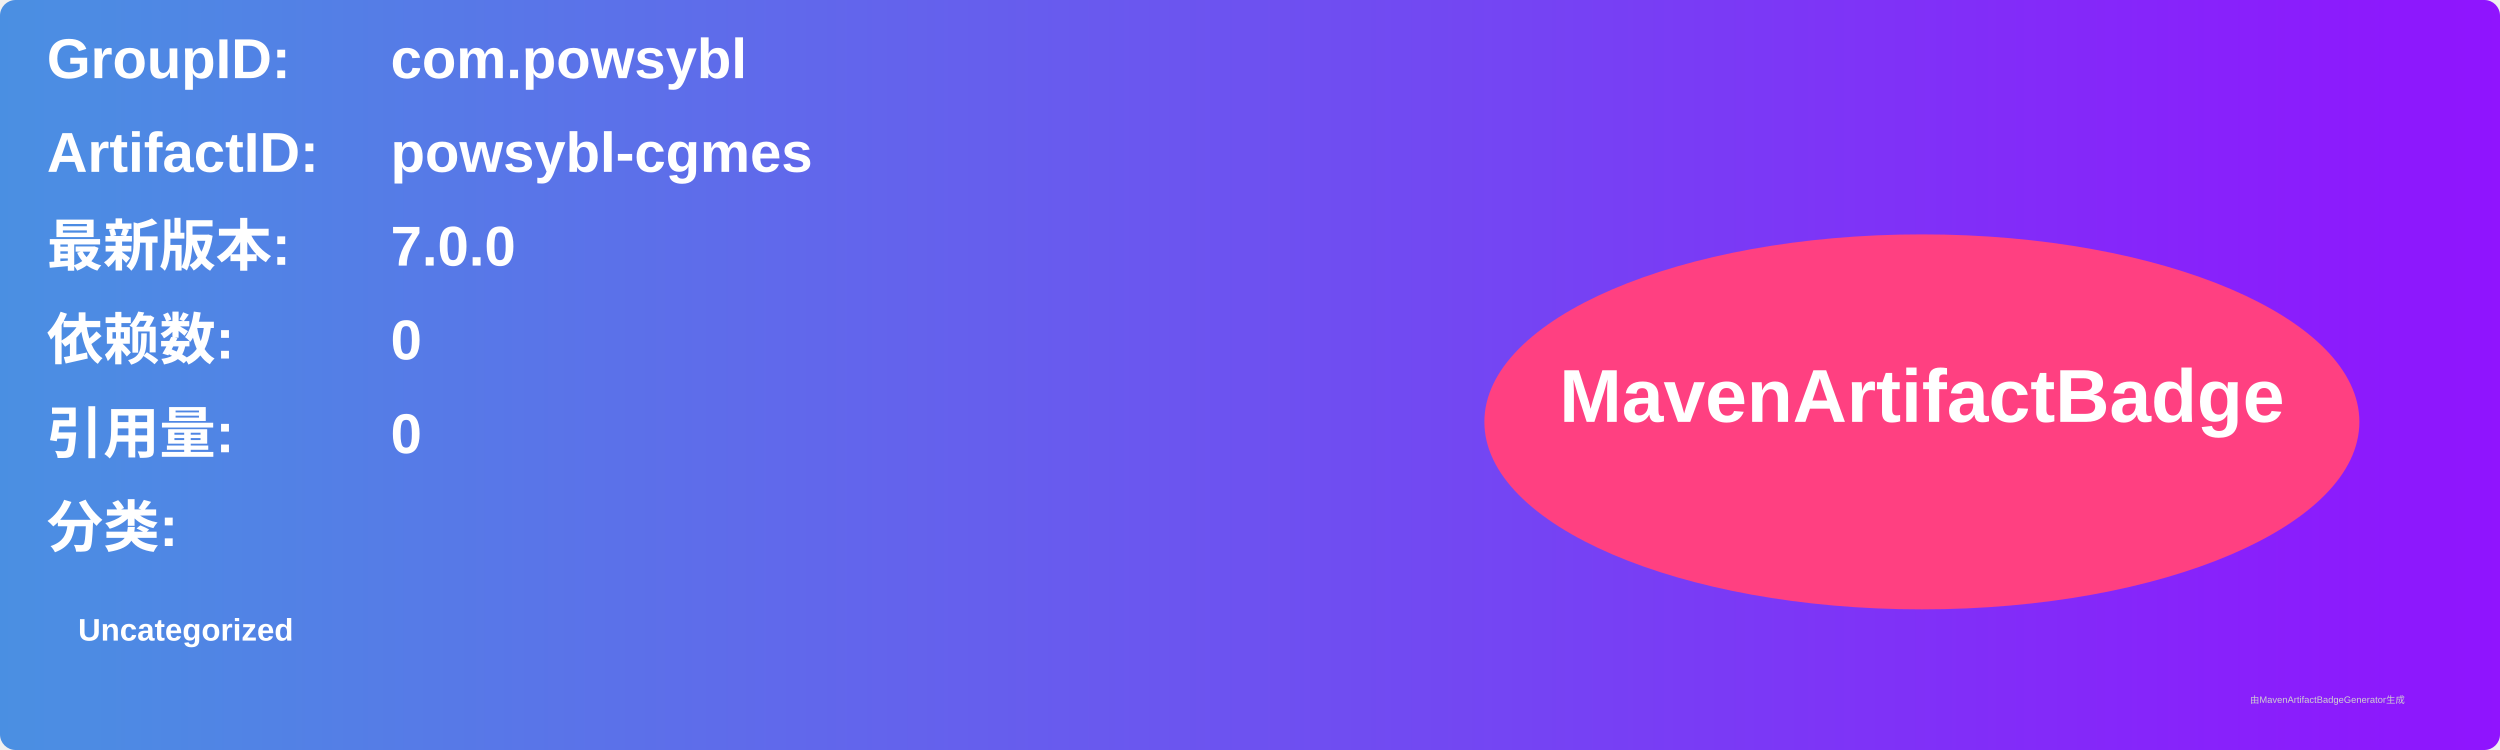
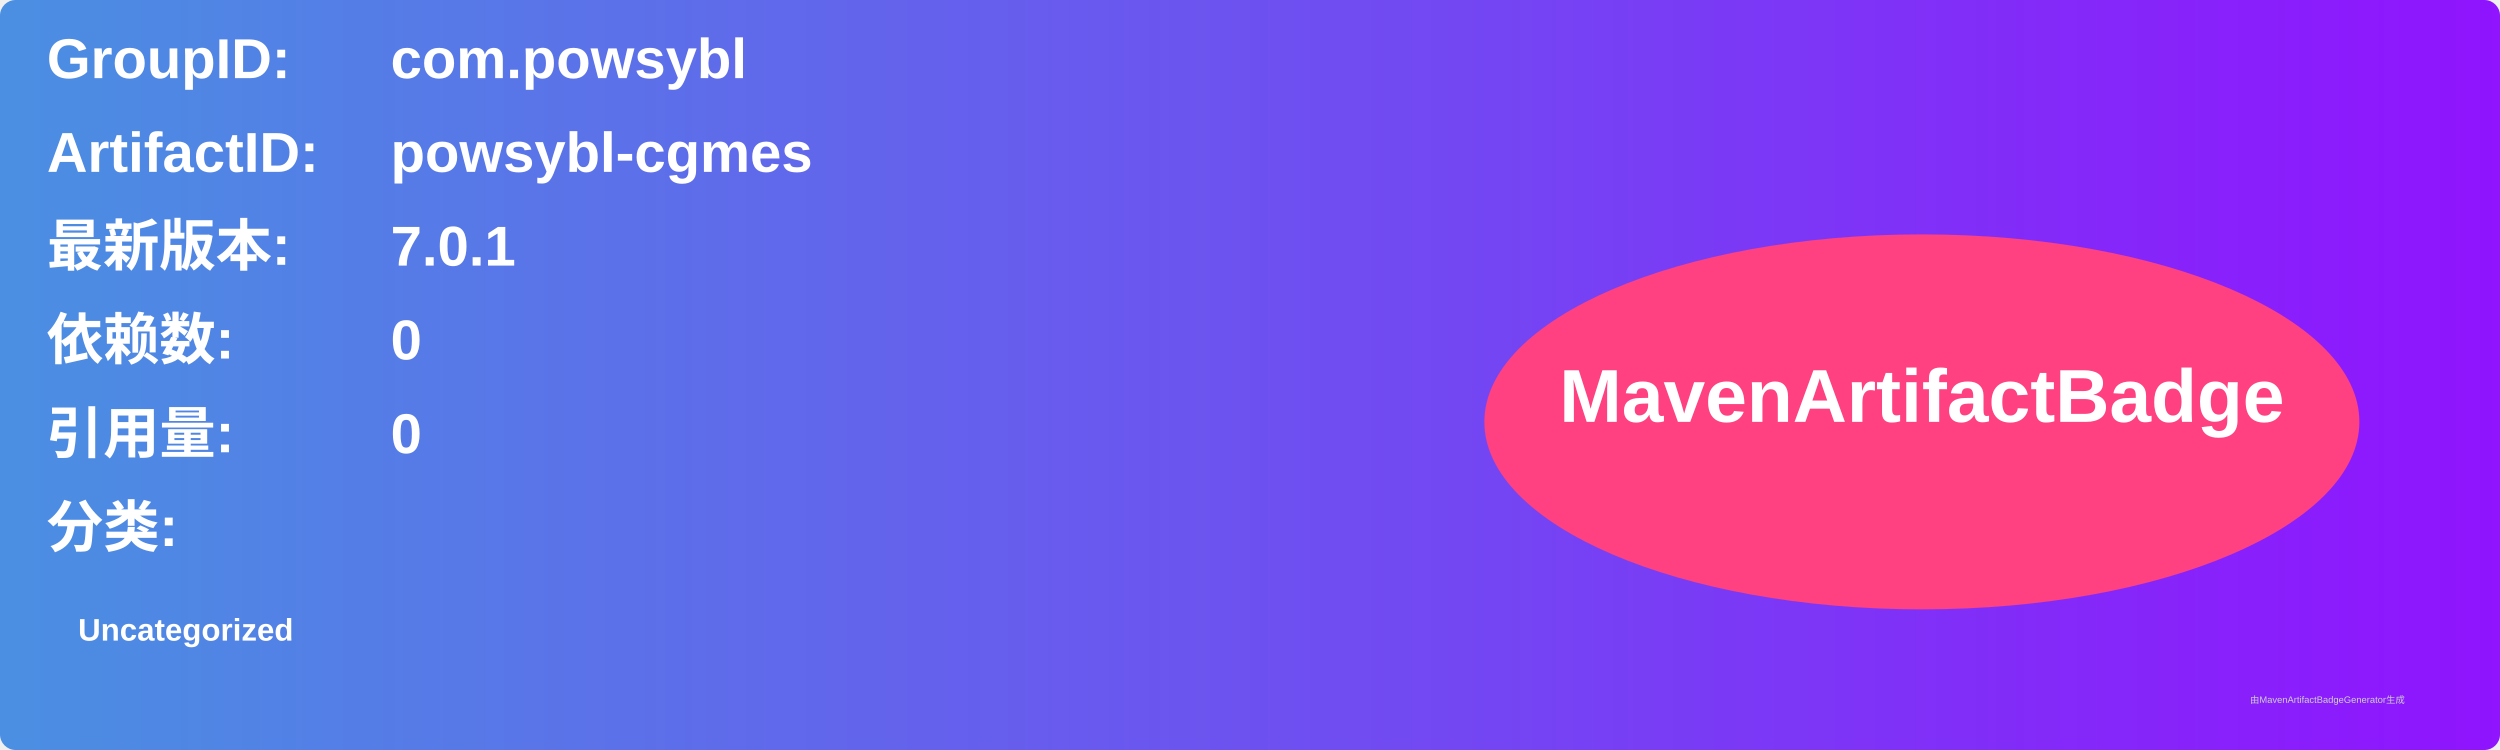
<svg xmlns="http://www.w3.org/2000/svg" width="800" height="240" viewBox="0 0 800 240">
  <linearGradient id="grad" x1="0%" y1="0%" x2="100%" y2="0%">
    <stop offset="0%" stop-color="#4a90e2" />
    <stop offset="100%" stop-color="#9013fe" />
  </linearGradient>
  <rect width="100%" height="100%" rx="5" ry="5" fill="url(#grad)" />
  <g transform="translate(15, 15)">
    <text x="0" y="10" font-family="Arial" font-size="18" fill="white" font-weight="bold" width="260">GroupID:</text>
    <text x="110" y="10" font-family="Arial" font-size="18" fill="white" font-weight="bold" width="460">com.powsybl</text>
    <text x="0" y="40" font-family="Arial" font-size="18" fill="white" font-weight="bold" width="260">ArtifactID:</text>
    <text x="110" y="40" font-family="Arial" font-size="18" fill="white" font-weight="bold" width="460">powsybl-cgmes</text>
    <text x="0" y="70" font-family="Arial" font-size="18" fill="white" font-weight="bold">最新版本:</text>
    <text x="110" y="70" font-family="Arial" font-size="18" fill="white" font-weight="bold">
-       <tspan font-weight="bold">7.0.0</tspan>
+       <tspan font-weight="bold">7.0.1</tspan>
    </text>
    <text x="0" y="100" font-family="Arial" font-size="18" fill="white" font-weight="bold">依赖数: </text>
    <text x="110" y="100" font-family="Arial" font-size="18" fill="white">
      <tspan font-weight="bold">0</tspan>
    </text>
    <text x="0" y="130" font-family="Arial" font-size="18" fill="white" font-weight="bold">引用量: </text>
    <text x="110" y="130" font-family="Arial" font-size="18" fill="white">
      <tspan font-weight="bold">0</tspan>
    </text>
    <text x="0" y="160" font-family="Arial" font-size="18" fill="white" font-weight="bold">分类:</text>
    <text x="10" y="190" font-family="Arial" font-size="10" fill="white">
      <tspan font-weight="bold">Uncategorized</tspan>
    </text>
    <ellipse cx="600" cy="120" rx="140" ry="60" fill="#ff4081" />
    <text x="600" y="120" text-anchor="middle" font-family="Arial" font-size="24" fill="white" font-weight="bold">MavenArtifactBadge</text>
  </g>
  <text x="720" y="225" font-family="Arial" font-size="3" fill="#d0d0d0">由MavenArtifactBadgeGenerator生成</text>
</svg>
